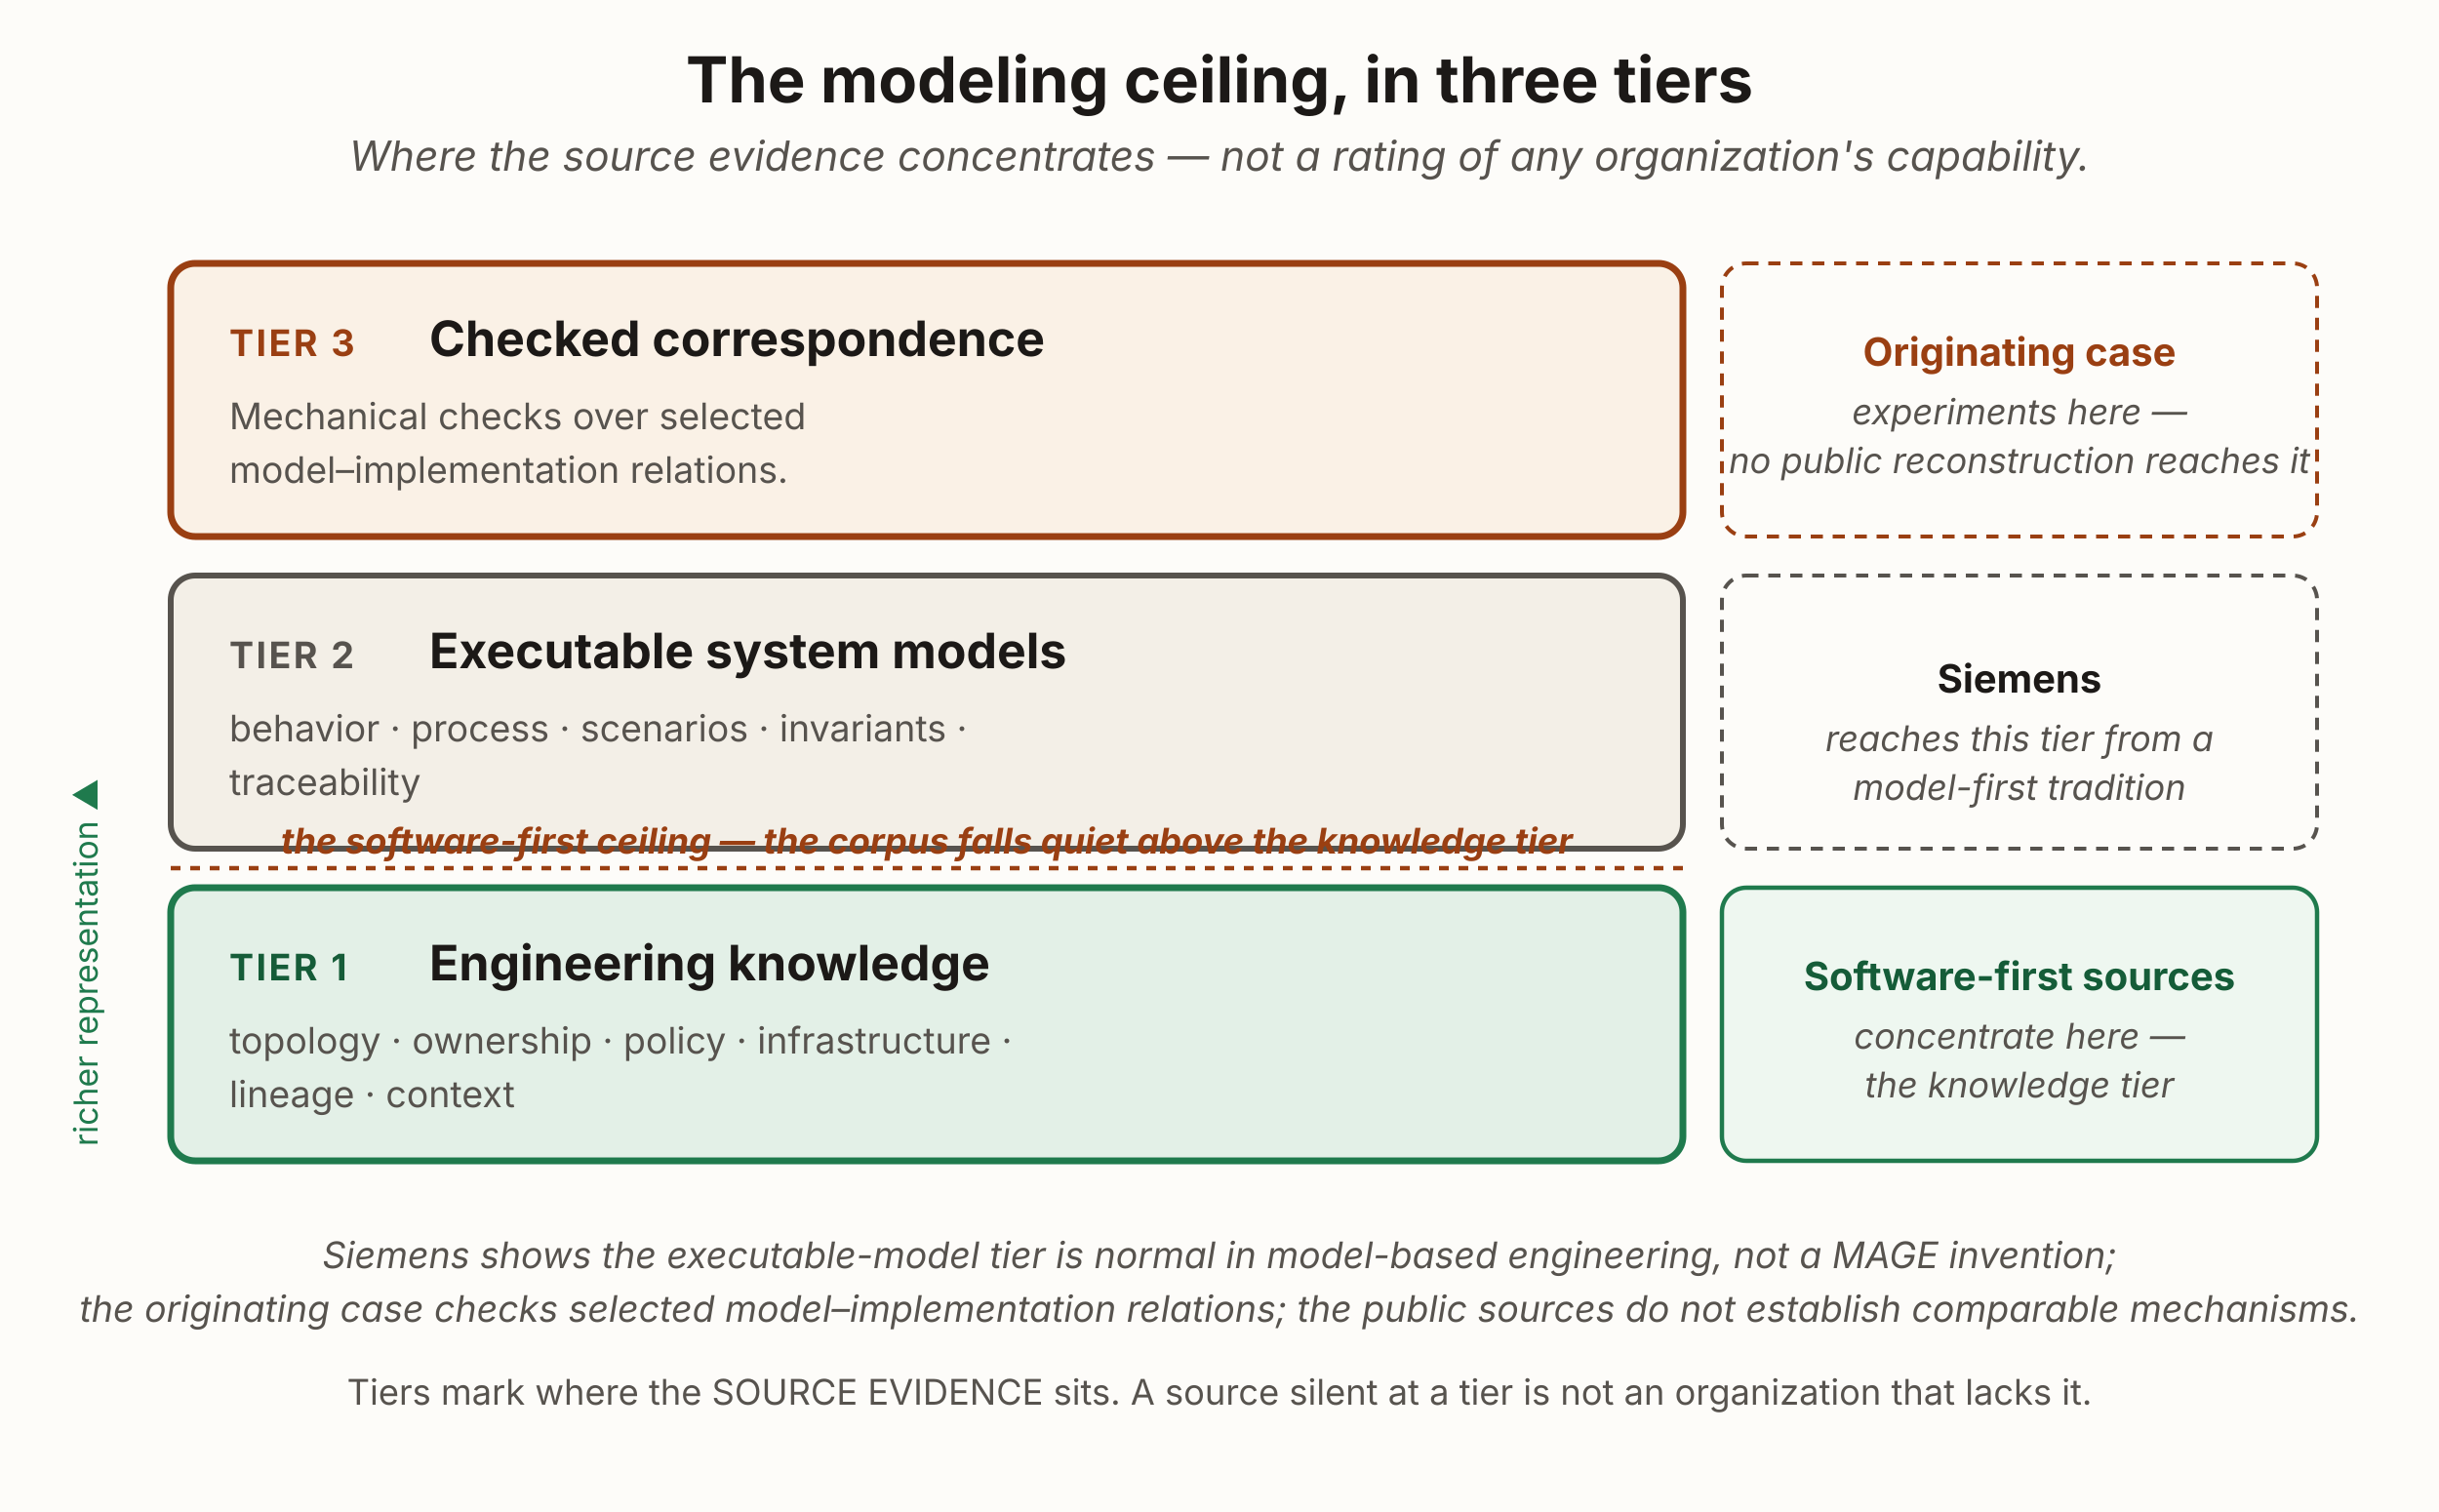
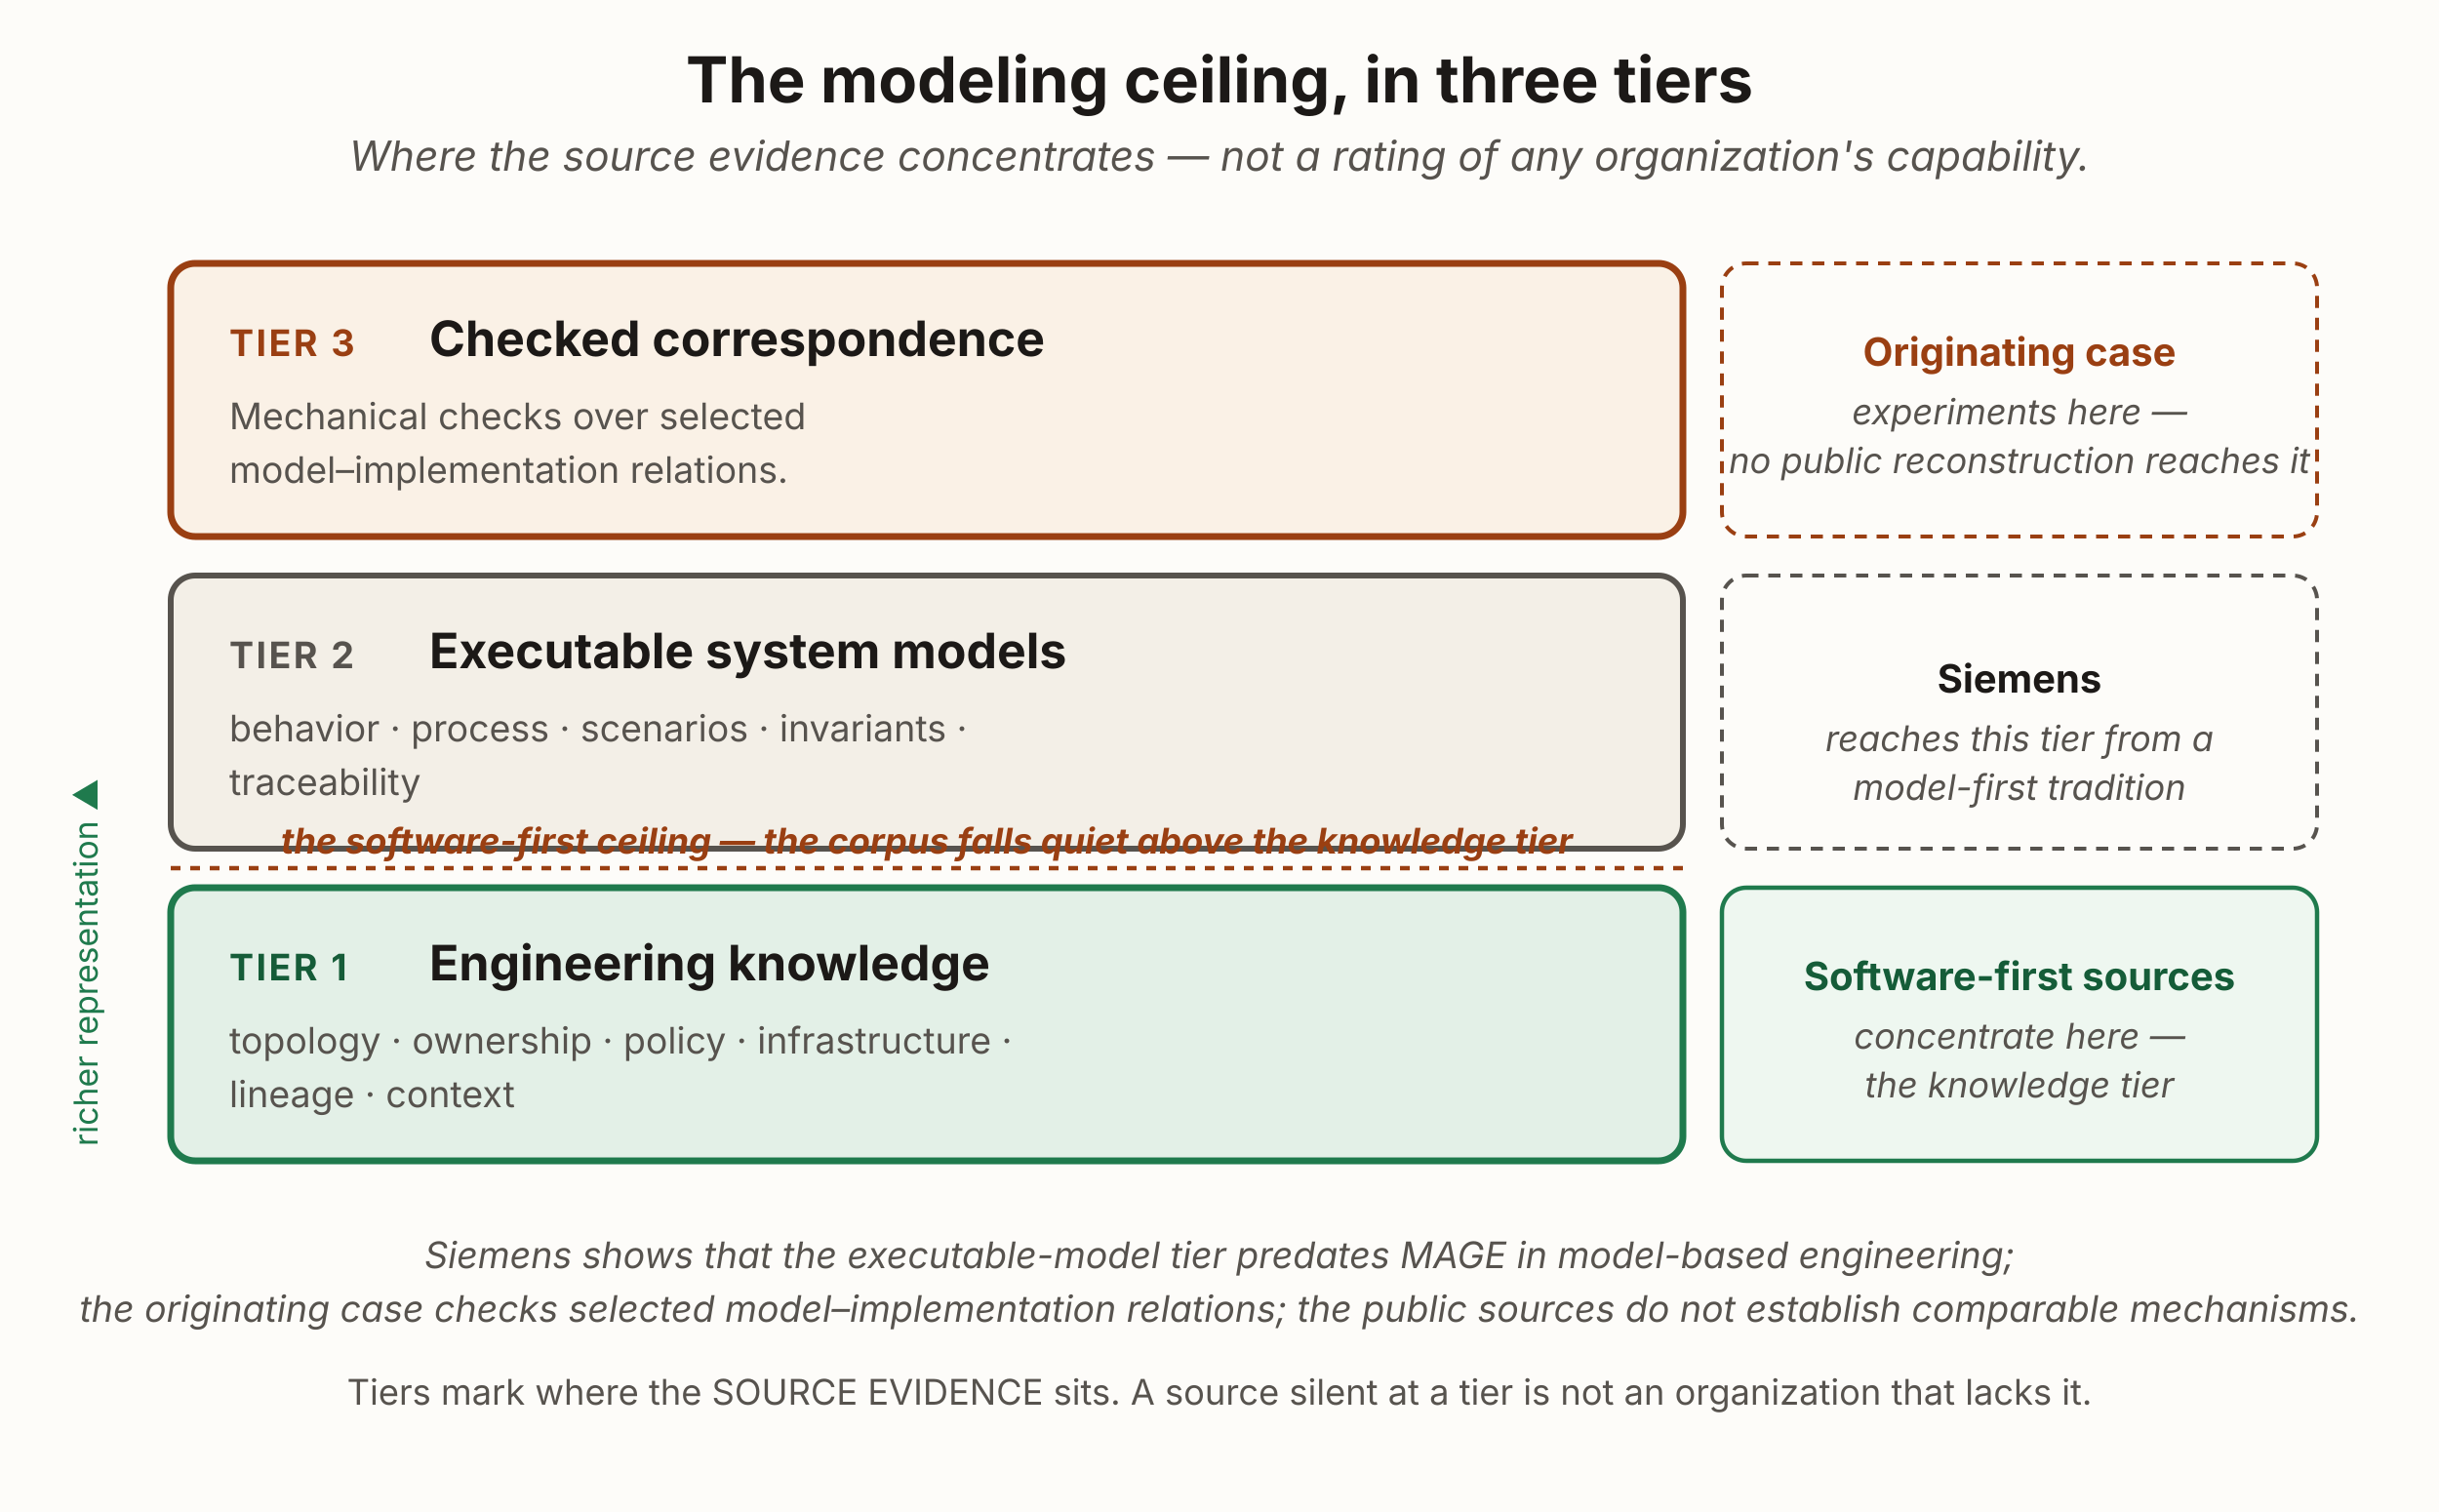
<svg xmlns="http://www.w3.org/2000/svg" viewBox="0 0 1000 620" width="1000" height="620" role="group" aria-labelledby="mctTitle mctDesc" font-family="'Source Sans 3', -apple-system, 'Segoe UI', sans-serif">
  <rect x="0" y="0" width="1000" height="620" fill="#fdfcf9" />
  <text x="500" y="42" text-anchor="middle" font-size="26" font-weight="700" fill="#1c1917">The modeling ceiling, in three tiers</text>
  <text x="500" y="70" text-anchor="middle" font-size="17" font-style="italic" fill="#57534e">Where the source evidence concentrates — not a rating of any organization's capability.</text>
  <rect x="70" y="108" width="620" height="112" rx="10" fill="#faf1e6" stroke="#9a3f12" stroke-width="2.8" />
  <text x="94" y="146" font-size="15" font-weight="700" letter-spacing="1" fill="#9a3f12">TIER 3</text>
  <text x="176" y="146" font-size="20" font-weight="700" fill="#1c1917">Checked correspondence</text>
  <text x="94" y="176" font-size="15" fill="#57534e">Mechanical checks over selected</text>
  <text x="94" y="198" font-size="15" fill="#57534e">model–implementation relations.</text>
  <rect x="706" y="108" width="244" height="112" rx="10" fill="#fdfcf9" stroke="#9a3f12" stroke-width="1.6" stroke-dasharray="5 4" />
  <text x="828" y="150" text-anchor="middle" font-size="16" font-weight="700" fill="#9a3f12">Originating case</text>
  <text x="828" y="174" text-anchor="middle" font-size="14.5" font-style="italic" fill="#57534e">experiments here —</text>
  <text x="828" y="194" text-anchor="middle" font-size="14.5" font-style="italic" fill="#57534e">no public reconstruction reaches it</text>
  <rect x="70" y="236" width="620" height="112" rx="10" fill="#f3efe7" stroke="#57534e" stroke-width="2.4" />
  <text x="94" y="274" font-size="15" font-weight="700" letter-spacing="1" fill="#57534e">TIER 2</text>
  <text x="176" y="274" font-size="20" font-weight="700" fill="#1c1917">Executable system models</text>
  <text x="94" y="304" font-size="15" fill="#57534e">behavior · process · scenarios · invariants ·</text>
  <text x="94" y="326" font-size="15" fill="#57534e">traceability</text>
  <rect x="706" y="236" width="244" height="112" rx="10" fill="#fdfcf9" stroke="#57534e" stroke-width="1.6" stroke-dasharray="5 4" />
  <text x="828" y="284" text-anchor="middle" font-size="16" font-weight="700" fill="#1c1917">Siemens</text>
  <text x="828" y="308" text-anchor="middle" font-size="14.5" font-style="italic" fill="#57534e">reaches this tier from a</text>
  <text x="828" y="328" text-anchor="middle" font-size="14.5" font-style="italic" fill="#57534e">model-first tradition</text>
  <rect x="70" y="364" width="620" height="112" rx="10" fill="#e3f0e7" stroke="#1f7a4d" stroke-width="2.8" />
  <text x="94" y="402" font-size="15" font-weight="700" letter-spacing="1" fill="#155c38">TIER 1</text>
  <text x="176" y="402" font-size="20" font-weight="700" fill="#1c1917">Engineering knowledge</text>
  <text x="94" y="432" font-size="15" fill="#57534e">topology · ownership · policy · infrastructure ·</text>
  <text x="94" y="454" font-size="15" fill="#57534e">lineage · context</text>
  <rect x="706" y="364" width="244" height="112" rx="10" fill="#eef7f0" stroke="#1f7a4d" stroke-width="1.8" />
  <text x="828" y="406" text-anchor="middle" font-size="16" font-weight="700" fill="#155c38">Software-first sources</text>
  <text x="828" y="430" text-anchor="middle" font-size="14.5" font-style="italic" fill="#57534e">concentrate here —</text>
  <text x="828" y="450" text-anchor="middle" font-size="14.5" font-style="italic" fill="#57534e">the knowledge tier</text>
  <line x1="70" y1="356" x2="690" y2="356" stroke="#9a3f12" stroke-width="1.8" stroke-dasharray="4 4" />
  <text x="380" y="350" text-anchor="middle" font-size="14.5" font-style="italic" font-weight="700" fill="#9a3f12">the software-first ceiling — the corpus falls quiet above the knowledge tier</text>
  <text x="40" y="470" font-size="13.5" fill="#1f7a4d" transform="rotate(-90 40 470)">richer representation ▲</text>
-   <text x="500" y="520" text-anchor="middle" font-size="15" font-style="italic" fill="#57534e">Siemens shows the executable-model tier is normal in model-based engineering, not a MAGE invention;</text>
+   <text x="500" y="520" text-anchor="middle" font-size="15" font-style="italic" fill="#57534e">Siemens shows that the executable-model tier predates MAGE in model-based engineering;</text>
  <text x="500" y="542" text-anchor="middle" font-size="15" font-style="italic" fill="#57534e">the originating case checks selected model–implementation relations; the public sources do not establish comparable mechanisms.</text>
  <text x="500" y="576" text-anchor="middle" font-size="14.5" fill="#57534e">Tiers mark where the SOURCE EVIDENCE sits. A source silent at a tier is not an organization that lacks it.</text>
</svg>
